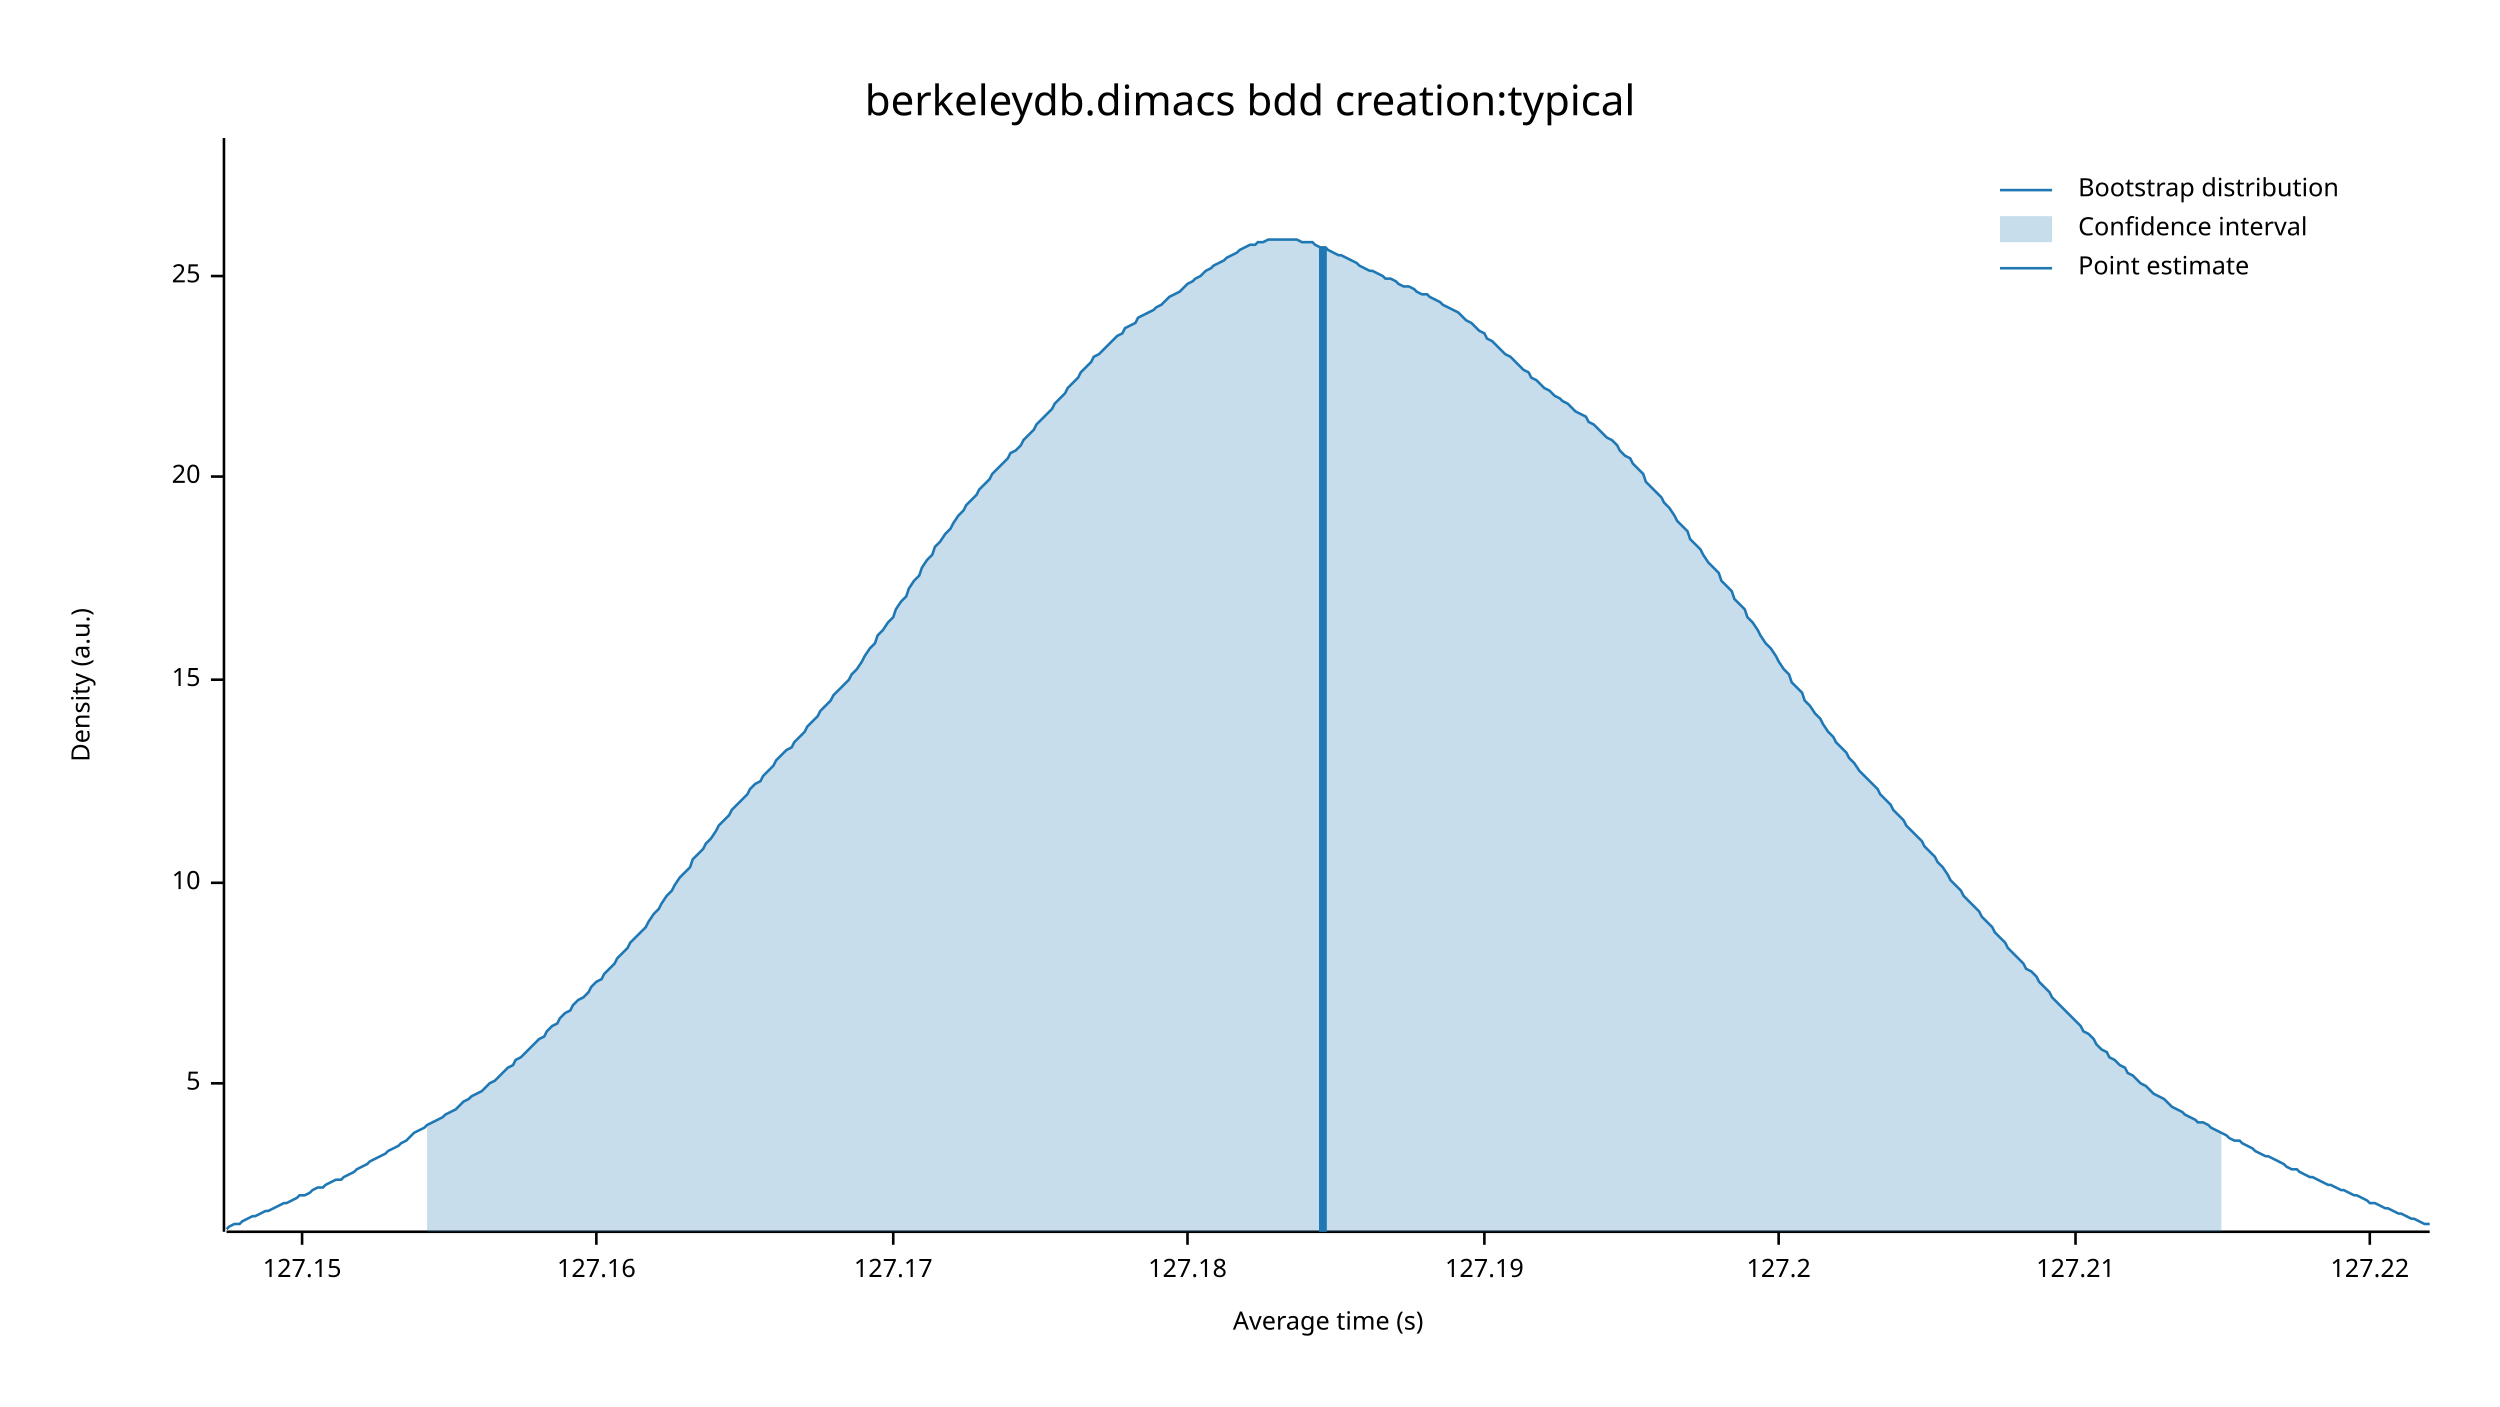
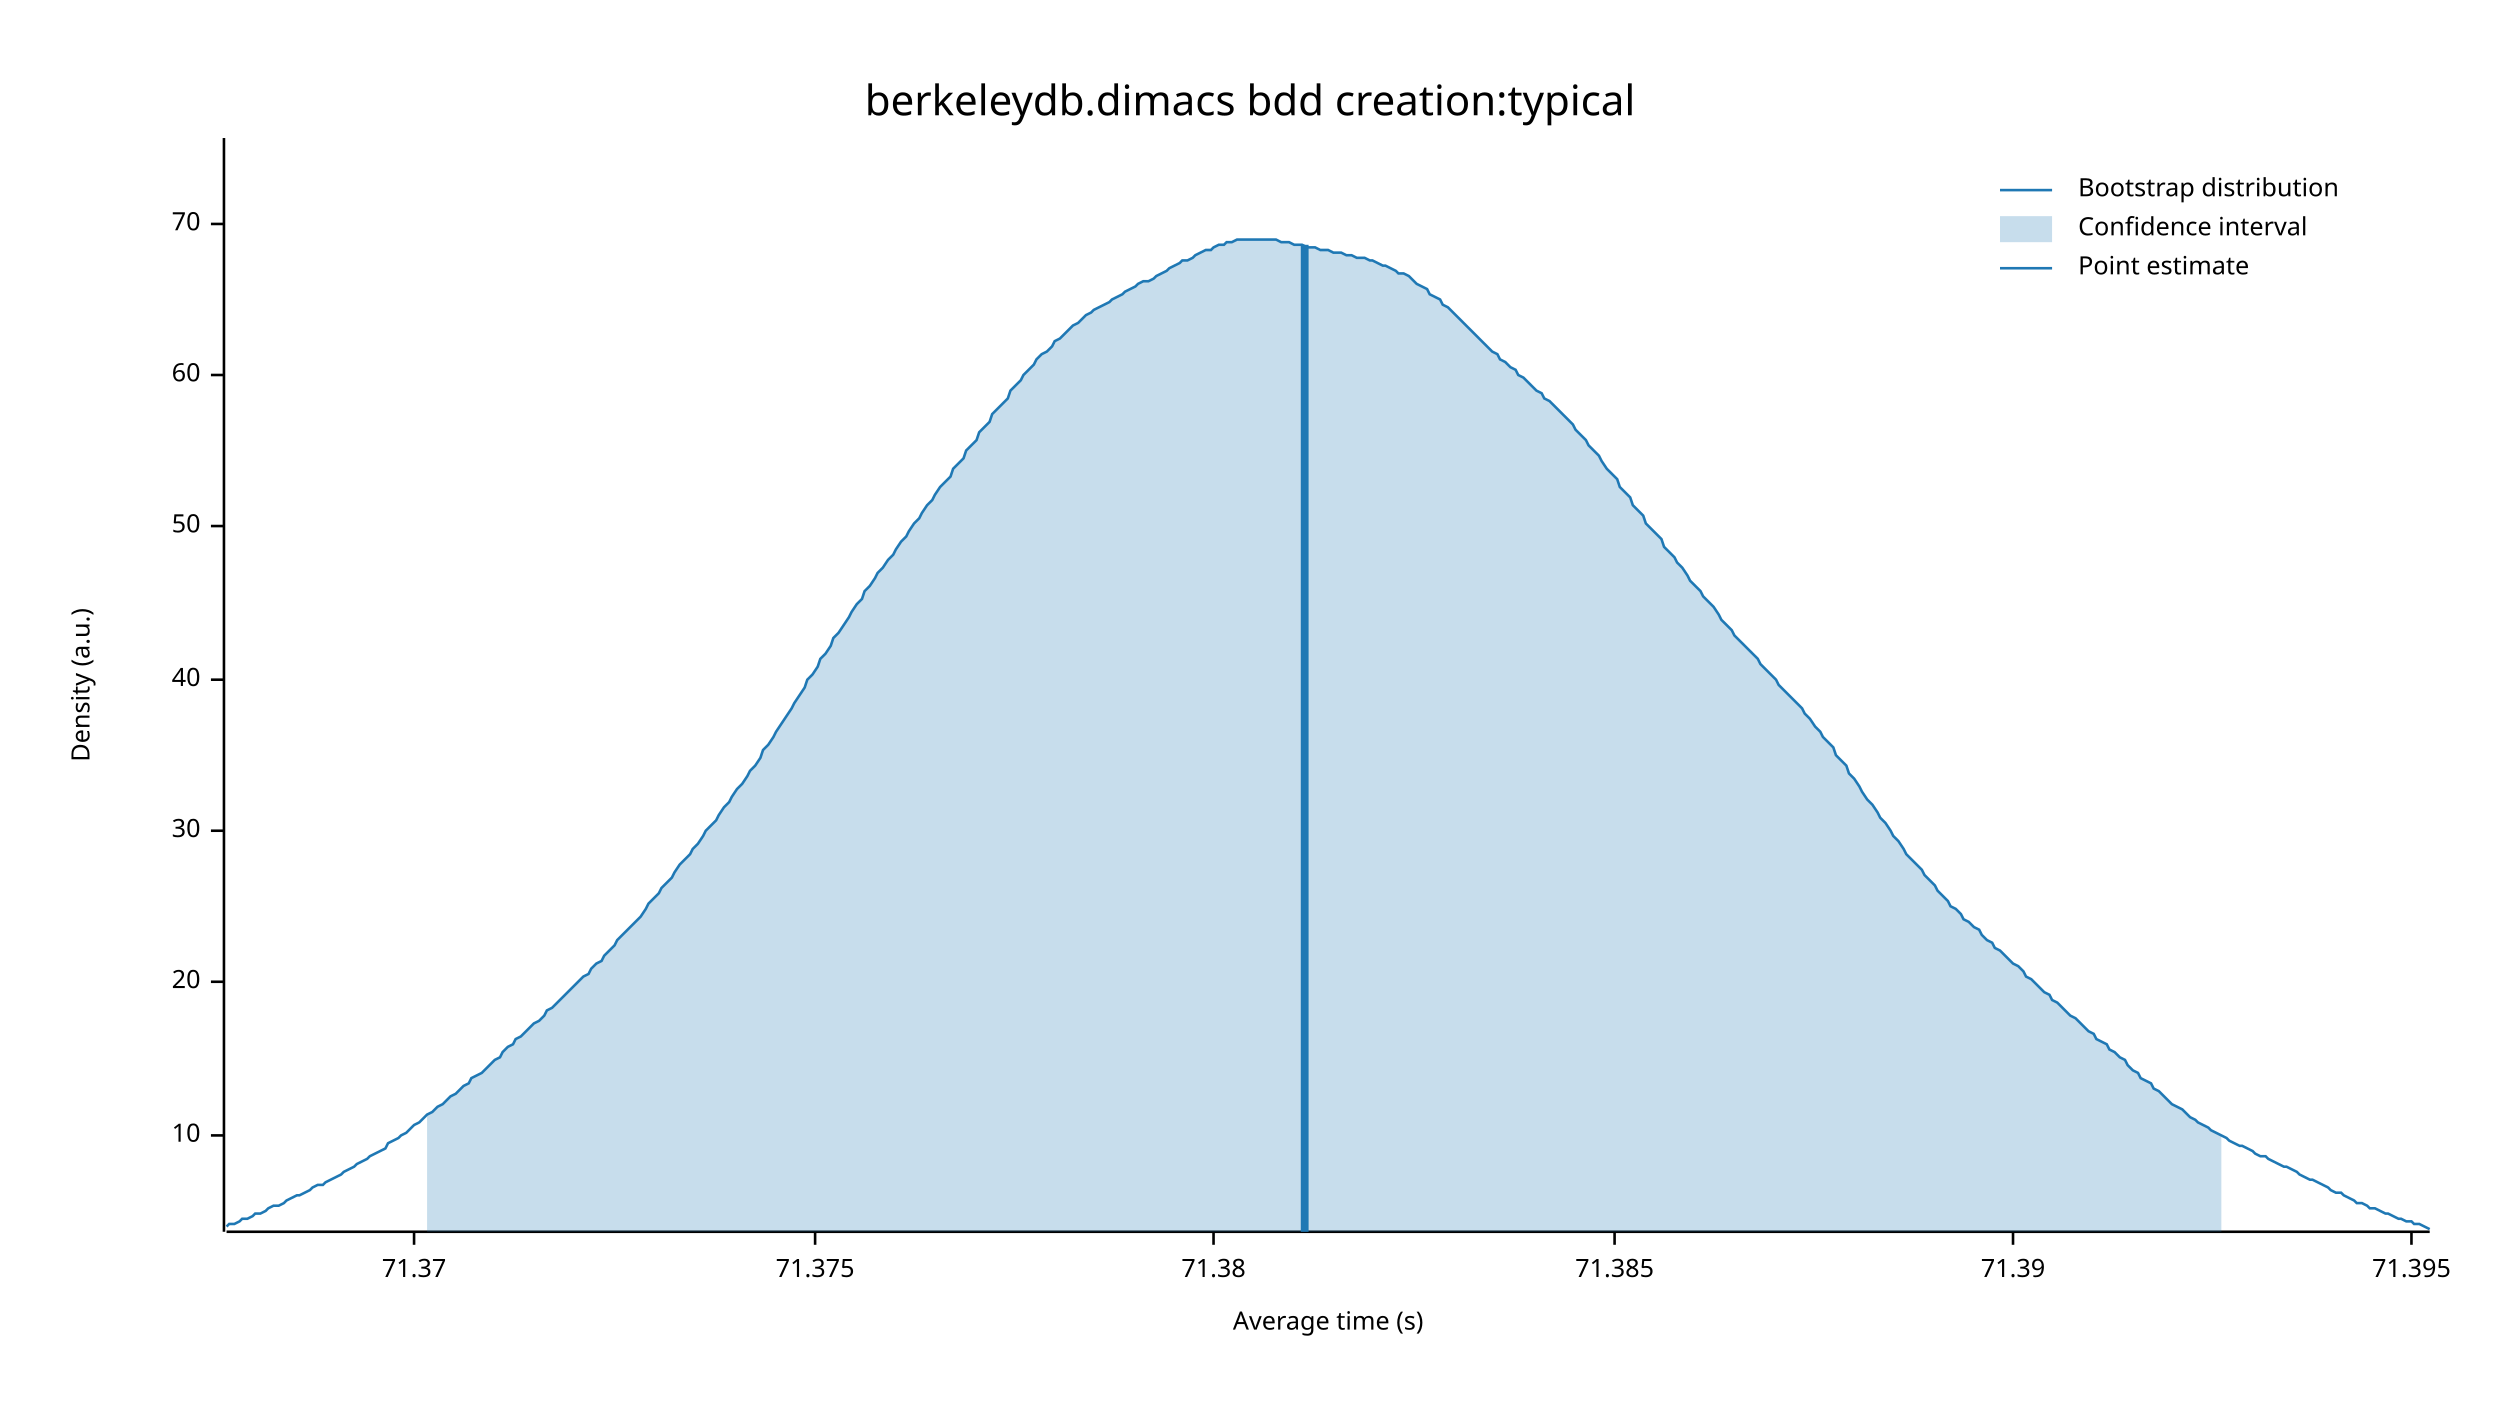
<svg xmlns="http://www.w3.org/2000/svg" width="960" height="540" viewBox="0 0 960 540">
  <text x="480" y="32" dy="0.76em" text-anchor="middle" font-family="sans-serif" font-size="16.129" opacity="1" fill="#000000">
berkeleydb.dimacs bdd creation:typical
</text>
  <text x="27" y="263" dy="0.76em" text-anchor="middle" font-family="sans-serif" font-size="9.677" opacity="1" fill="#000000" transform="rotate(270, 27, 263)">
Density (a.u.)
</text>
  <text x="510" y="513" dy="-0.5ex" text-anchor="middle" font-family="sans-serif" font-size="9.677" opacity="1" fill="#000000">
Average time (s)
</text>
  <polyline fill="none" opacity="1" stroke="#000000" stroke-width="1" points="86,53 86,473 " />
-   <text x="77" y="416" dy="0.5ex" text-anchor="end" font-family="sans-serif" font-size="9.677" opacity="1" fill="#000000">
- 5
- </text>
-   <polyline fill="none" opacity="1" stroke="#000000" stroke-width="1" points="81,416 86,416 " />
-   <text x="77" y="339" dy="0.5ex" text-anchor="end" font-family="sans-serif" font-size="9.677" opacity="1" fill="#000000">
+   <text x="77" y="436" dy="0.5ex" text-anchor="end" font-family="sans-serif" font-size="9.677" opacity="1" fill="#000000">
10
</text>
-   <polyline fill="none" opacity="1" stroke="#000000" stroke-width="1" points="81,339 86,339 " />
+   <polyline fill="none" opacity="1" stroke="#000000" stroke-width="1" points="81,436 86,436 " />
+   <text x="77" y="377" dy="0.5ex" text-anchor="end" font-family="sans-serif" font-size="9.677" opacity="1" fill="#000000">
+ 20
+ </text>
+   <polyline fill="none" opacity="1" stroke="#000000" stroke-width="1" points="81,377 86,377 " />
+   <text x="77" y="319" dy="0.5ex" text-anchor="end" font-family="sans-serif" font-size="9.677" opacity="1" fill="#000000">
+ 30
+ </text>
+   <polyline fill="none" opacity="1" stroke="#000000" stroke-width="1" points="81,319 86,319 " />
  <text x="77" y="261" dy="0.5ex" text-anchor="end" font-family="sans-serif" font-size="9.677" opacity="1" fill="#000000">
- 15
+ 40
</text>
  <polyline fill="none" opacity="1" stroke="#000000" stroke-width="1" points="81,261 86,261 " />
-   <text x="77" y="183" dy="0.5ex" text-anchor="end" font-family="sans-serif" font-size="9.677" opacity="1" fill="#000000">
- 20
+   <text x="77" y="202" dy="0.5ex" text-anchor="end" font-family="sans-serif" font-size="9.677" opacity="1" fill="#000000">
+ 50
</text>
-   <polyline fill="none" opacity="1" stroke="#000000" stroke-width="1" points="81,183 86,183 " />
-   <text x="77" y="106" dy="0.5ex" text-anchor="end" font-family="sans-serif" font-size="9.677" opacity="1" fill="#000000">
- 25
+   <polyline fill="none" opacity="1" stroke="#000000" stroke-width="1" points="81,202 86,202 " />
+   <text x="77" y="144" dy="0.5ex" text-anchor="end" font-family="sans-serif" font-size="9.677" opacity="1" fill="#000000">
+ 60
</text>
-   <polyline fill="none" opacity="1" stroke="#000000" stroke-width="1" points="81,106 86,106 " />
+   <polyline fill="none" opacity="1" stroke="#000000" stroke-width="1" points="81,144 86,144 " />
+   <text x="77" y="86" dy="0.5ex" text-anchor="end" font-family="sans-serif" font-size="9.677" opacity="1" fill="#000000">
+ 70
+ </text>
+   <polyline fill="none" opacity="1" stroke="#000000" stroke-width="1" points="81,86 86,86 " />
  <polyline fill="none" opacity="1" stroke="#000000" stroke-width="1" points="87,473 933,473 " />
-   <text x="116" y="483" dy="0.76em" text-anchor="middle" font-family="sans-serif" font-size="9.677" opacity="1" fill="#000000">
- 127.15
+   <text x="159" y="483" dy="0.76em" text-anchor="middle" font-family="sans-serif" font-size="9.677" opacity="1" fill="#000000">
+ 71.37
</text>
-   <polyline fill="none" opacity="1" stroke="#000000" stroke-width="1" points="116,473 116,478 " />
-   <text x="229" y="483" dy="0.76em" text-anchor="middle" font-family="sans-serif" font-size="9.677" opacity="1" fill="#000000">
- 127.16
+   <polyline fill="none" opacity="1" stroke="#000000" stroke-width="1" points="159,473 159,478 " />
+   <text x="313" y="483" dy="0.76em" text-anchor="middle" font-family="sans-serif" font-size="9.677" opacity="1" fill="#000000">
+ 71.375
</text>
-   <polyline fill="none" opacity="1" stroke="#000000" stroke-width="1" points="229,473 229,478 " />
-   <text x="343" y="483" dy="0.76em" text-anchor="middle" font-family="sans-serif" font-size="9.677" opacity="1" fill="#000000">
- 127.17
+   <polyline fill="none" opacity="1" stroke="#000000" stroke-width="1" points="313,473 313,478 " />
+   <text x="466" y="483" dy="0.76em" text-anchor="middle" font-family="sans-serif" font-size="9.677" opacity="1" fill="#000000">
+ 71.38
</text>
-   <polyline fill="none" opacity="1" stroke="#000000" stroke-width="1" points="343,473 343,478 " />
-   <text x="456" y="483" dy="0.76em" text-anchor="middle" font-family="sans-serif" font-size="9.677" opacity="1" fill="#000000">
- 127.18
+   <polyline fill="none" opacity="1" stroke="#000000" stroke-width="1" points="466,473 466,478 " />
+   <text x="620" y="483" dy="0.76em" text-anchor="middle" font-family="sans-serif" font-size="9.677" opacity="1" fill="#000000">
+ 71.385
</text>
-   <polyline fill="none" opacity="1" stroke="#000000" stroke-width="1" points="456,473 456,478 " />
-   <text x="570" y="483" dy="0.76em" text-anchor="middle" font-family="sans-serif" font-size="9.677" opacity="1" fill="#000000">
- 127.19
+   <polyline fill="none" opacity="1" stroke="#000000" stroke-width="1" points="620,473 620,478 " />
+   <text x="773" y="483" dy="0.76em" text-anchor="middle" font-family="sans-serif" font-size="9.677" opacity="1" fill="#000000">
+ 71.39
</text>
-   <polyline fill="none" opacity="1" stroke="#000000" stroke-width="1" points="570,473 570,478 " />
-   <text x="683" y="483" dy="0.76em" text-anchor="middle" font-family="sans-serif" font-size="9.677" opacity="1" fill="#000000">
- 127.2
+   <polyline fill="none" opacity="1" stroke="#000000" stroke-width="1" points="773,473 773,478 " />
+   <text x="926" y="483" dy="0.76em" text-anchor="middle" font-family="sans-serif" font-size="9.677" opacity="1" fill="#000000">
+ 71.395
</text>
-   <polyline fill="none" opacity="1" stroke="#000000" stroke-width="1" points="683,473 683,478 " />
-   <text x="797" y="483" dy="0.76em" text-anchor="middle" font-family="sans-serif" font-size="9.677" opacity="1" fill="#000000">
- 127.21
- </text>
-   <polyline fill="none" opacity="1" stroke="#000000" stroke-width="1" points="797,473 797,478 " />
-   <text x="910" y="483" dy="0.76em" text-anchor="middle" font-family="sans-serif" font-size="9.677" opacity="1" fill="#000000">
- 127.22
- </text>
-   <polyline fill="none" opacity="1" stroke="#000000" stroke-width="1" points="910,473 910,478 " />
-   <polyline fill="none" opacity="1" stroke="#1F78B4" stroke-width="1" points="87,472 88,471 90,470 92,470 93,469 95,468 97,467 98,467 100,466 102,465 103,465 105,464 107,463 109,462 110,462 112,461 114,460 115,459 117,459 119,458 120,457 122,456 124,456 125,455 127,454 129,453 131,453 132,452 134,451 136,450 137,449 139,448 141,447 142,446 144,445 146,444 148,443 149,442 151,441 153,440 154,439 156,438 158,436 159,435 161,434 163,433 164,432 166,431 168,430 170,429 171,428 173,427 175,426 176,425 178,423 180,422 181,421 183,420 185,419 187,417 188,416 190,415 192,413 193,412 195,410 197,409 198,407 200,406 202,404 203,403 205,401 207,399 209,398 210,396 212,394 214,393 215,391 217,389 219,388 220,386 222,384 224,383 226,381 227,379 229,377 231,376 232,374 234,372 236,370 237,368 239,366 241,364 242,362 244,360 246,358 248,356 249,354 251,351 253,349 254,347 256,344 258,342 259,340 261,337 263,335 265,333 266,330 268,328 270,326 271,324 273,322 275,319 276,317 278,315 280,313 281,311 283,309 285,307 287,305 288,303 290,301 292,300 293,298 295,296 297,294 298,292 300,290 302,288 304,287 305,285 307,283 309,281 310,279 312,277 314,275 315,273 317,271 319,269 320,267 322,265 324,263 326,261 327,259 329,257 331,254 332,252 334,249 336,247 337,244 339,242 341,239 343,237 344,234 346,231 348,229 349,226 351,223 353,221 354,218 356,215 358,213 359,210 361,208 363,205 365,203 366,201 368,198 370,196 371,194 373,192 375,190 376,188 378,186 380,184 381,182 383,180 385,178 387,176 388,174 390,173 392,171 393,169 395,167 397,165 398,163 400,161 402,159 404,157 405,155 407,153 409,151 410,149 412,147 414,145 415,143 417,141 419,139 420,137 422,136 424,134 426,132 427,131 429,129 431,128 432,126 434,125 436,124 437,122 439,121 441,120 443,119 444,118 446,117 448,115 449,114 451,113 453,112 454,111 456,109 458,108 459,107 461,106 463,104 465,103 466,102 468,101 470,100 471,99 473,98 475,97 476,96 478,95 480,94 482,94 483,93 485,93 487,92 488,92 490,92 492,92 493,92 495,92 497,92 498,92 500,93 502,93 504,93 505,94 507,95 509,95 510,96 512,97 514,98 515,98 517,99 519,100 521,101 522,102 524,103 526,104 527,104 529,105 531,106 532,107 534,107 536,108 537,109 539,110 541,110 543,111 544,112 546,113 548,113 549,114 551,115 553,116 554,117 556,118 558,119 560,120 561,121 563,123 565,124 566,125 568,127 570,128 571,130 573,131 575,133 576,134 578,136 580,137 582,139 583,140 585,142 587,143 588,145 590,146 592,148 593,149 595,150 597,152 599,153 600,154 602,155 604,157 605,158 607,159 609,160 610,162 612,163 614,165 615,166 617,168 619,169 621,171 622,173 624,175 626,176 627,178 629,180 631,182 632,185 634,187 636,189 638,191 639,193 641,195 643,198 644,200 646,202 648,204 649,207 651,209 653,211 654,213 656,216 658,218 660,220 661,223 663,225 665,227 666,230 668,232 670,234 671,237 673,239 675,242 676,244 678,247 680,249 682,252 683,254 685,257 687,259 688,262 690,264 692,266 693,269 695,271 697,274 699,276 700,278 702,281 704,283 705,285 707,287 709,289 710,291 712,293 714,296 715,297 717,299 719,301 721,303 722,305 724,307 726,309 727,311 729,313 731,315 732,317 734,319 736,321 738,323 739,325 741,327 743,329 744,331 746,333 748,336 749,338 751,340 753,342 754,344 756,346 758,348 760,350 761,352 763,354 765,356 766,358 768,360 770,362 771,364 773,366 775,368 777,370 778,372 780,373 782,375 783,377 785,379 787,381 788,383 790,385 792,387 793,388 795,390 797,392 799,394 800,396 802,397 804,399 805,401 807,403 809,404 810,406 812,407 814,409 816,410 817,412 819,413 821,415 822,416 824,417 826,419 827,420 829,421 831,422 832,423 834,425 836,426 838,427 839,428 841,429 843,430 844,431 846,431 848,432 849,433 851,434 853,435 855,436 856,437 858,438 860,438 861,439 863,440 865,441 866,442 868,443 870,444 871,444 873,445 875,446 877,447 878,448 880,449 882,449 883,450 885,451 887,452 888,452 890,453 892,454 894,455 895,455 897,456 899,457 900,457 902,458 904,459 905,459 907,460 909,461 910,462 912,462 914,463 916,464 917,464 919,465 921,466 922,466 924,467 926,468 927,468 929,469 931,470 933,470 " />
-   <polygon opacity="0.25" fill="#1F78B4" points="164,432 166,431 168,430 170,429 171,428 173,427 175,426 176,425 178,423 180,422 181,421 183,420 185,419 187,417 188,416 190,415 192,413 193,412 195,410 197,409 198,407 200,406 202,404 203,403 205,401 207,399 209,398 210,396 212,394 214,393 215,391 217,389 219,388 220,386 222,384 224,383 226,381 227,379 229,377 231,376 232,374 234,372 236,370 237,368 239,366 241,364 242,362 244,360 246,358 248,356 249,354 251,351 253,349 254,347 256,344 258,342 259,340 261,337 263,335 265,333 266,330 268,328 270,326 271,324 273,322 275,319 276,317 278,315 280,313 281,311 283,309 285,307 287,305 288,303 290,301 292,300 293,298 295,296 297,294 298,292 300,290 302,288 304,287 305,285 307,283 309,281 310,279 312,277 314,275 315,273 317,271 319,269 320,267 322,265 324,263 326,261 327,259 329,257 331,254 332,252 334,249 336,247 337,244 339,242 341,239 343,237 344,234 346,231 348,229 349,226 351,223 353,221 354,218 356,215 358,213 359,210 361,208 363,205 365,203 366,201 368,198 370,196 371,194 373,192 375,190 376,188 378,186 380,184 381,182 383,180 385,178 387,176 388,174 390,173 392,171 393,169 395,167 397,165 398,163 400,161 402,159 404,157 405,155 407,153 409,151 410,149 412,147 414,145 415,143 417,141 419,139 420,137 422,136 424,134 426,132 427,131 429,129 431,128 432,126 434,125 436,124 437,122 439,121 441,120 443,119 444,118 446,117 448,115 449,114 451,113 453,112 454,111 456,109 458,108 459,107 461,106 463,104 465,103 466,102 468,101 470,100 471,99 473,98 475,97 476,96 478,95 480,94 482,94 483,93 485,93 487,92 488,92 490,92 492,92 493,92 495,92 497,92 498,92 500,93 502,93 504,93 505,94 507,95 509,95 510,96 512,97 514,98 515,98 517,99 519,100 521,101 522,102 524,103 526,104 527,104 529,105 531,106 532,107 534,107 536,108 537,109 539,110 541,110 543,111 544,112 546,113 548,113 549,114 551,115 553,116 554,117 556,118 558,119 560,120 561,121 563,123 565,124 566,125 568,127 570,128 571,130 573,131 575,133 576,134 578,136 580,137 582,139 583,140 585,142 587,143 588,145 590,146 592,148 593,149 595,150 597,152 599,153 600,154 602,155 604,157 605,158 607,159 609,160 610,162 612,163 614,165 615,166 617,168 619,169 621,171 622,173 624,175 626,176 627,178 629,180 631,182 632,185 634,187 636,189 638,191 639,193 641,195 643,198 644,200 646,202 648,204 649,207 651,209 653,211 654,213 656,216 658,218 660,220 661,223 663,225 665,227 666,230 668,232 670,234 671,237 673,239 675,242 676,244 678,247 680,249 682,252 683,254 685,257 687,259 688,262 690,264 692,266 693,269 695,271 697,274 699,276 700,278 702,281 704,283 705,285 707,287 709,289 710,291 712,293 714,296 715,297 717,299 719,301 721,303 722,305 724,307 726,309 727,311 729,313 731,315 732,317 734,319 736,321 738,323 739,325 741,327 743,329 744,331 746,333 748,336 749,338 751,340 753,342 754,344 756,346 758,348 760,350 761,352 763,354 765,356 766,358 768,360 770,362 771,364 773,366 775,368 777,370 778,372 780,373 782,375 783,377 785,379 787,381 788,383 790,385 792,387 793,388 795,390 797,392 799,394 800,396 802,397 804,399 805,401 807,403 809,404 810,406 812,407 814,409 816,410 817,412 819,413 821,415 822,416 824,417 826,419 827,420 829,421 831,422 832,423 834,425 836,426 838,427 839,428 841,429 843,430 844,431 846,431 848,432 849,433 851,434 853,435 853,473 164,473 " />
-   <polyline fill="none" opacity="1" stroke="#1F78B4" stroke-width="3" points="508,473 508,95 " />
+   <polyline fill="none" opacity="1" stroke="#000000" stroke-width="1" points="926,473 926,478 " />
+   <polyline fill="none" opacity="1" stroke="#1F78B4" stroke-width="1" points="87,471 88,470 90,470 92,469 93,468 95,468 97,467 98,466 100,466 102,465 103,464 105,463 107,463 109,462 110,461 112,460 114,459 115,459 117,458 119,457 120,456 122,455 124,455 125,454 127,453 129,452 131,451 132,450 134,449 136,448 137,447 139,446 141,445 142,444 144,443 146,442 148,441 149,439 151,438 153,437 154,436 156,435 158,433 159,432 161,431 163,429 164,428 166,427 168,425 170,424 171,423 173,421 175,420 176,419 178,417 180,416 181,414 183,413 185,412 187,410 188,409 190,407 192,406 193,404 195,402 197,401 198,399 200,398 202,396 203,395 205,393 207,392 209,390 210,388 212,387 214,385 215,384 217,382 219,380 220,379 222,377 224,375 226,374 227,372 229,370 231,369 232,367 234,365 236,363 237,361 239,359 241,357 242,356 244,354 246,352 248,349 249,347 251,345 253,343 254,341 256,339 258,337 259,335 261,332 263,330 265,328 266,326 268,324 270,321 271,319 273,317 275,315 276,313 278,310 280,308 281,306 283,303 285,301 287,298 288,296 290,294 292,291 293,288 295,286 297,283 298,281 300,278 302,275 304,272 305,270 307,267 309,264 310,261 312,259 314,256 315,253 317,251 319,248 320,245 322,243 324,240 326,237 327,235 329,232 331,230 332,227 334,225 336,222 337,220 339,218 341,215 343,213 344,211 346,208 348,206 349,204 351,201 353,199 354,197 356,194 358,192 359,190 361,187 363,185 365,183 366,180 368,178 370,176 371,173 373,171 375,169 376,166 378,164 380,162 381,159 383,157 385,155 387,153 388,150 390,148 392,146 393,144 395,142 397,140 398,138 400,136 402,135 404,133 405,131 407,130 409,128 410,127 412,125 414,124 415,123 417,121 419,120 420,119 422,118 424,117 426,116 427,115 429,114 431,113 432,112 434,111 436,110 437,109 439,108 441,108 443,107 444,106 446,105 448,104 449,103 451,102 453,101 454,100 456,100 458,99 459,98 461,97 463,96 465,96 466,95 468,94 470,94 471,93 473,93 475,92 476,92 478,92 480,92 482,92 483,92 485,92 487,92 488,92 490,92 492,93 493,93 495,93 497,94 498,94 500,94 502,95 504,95 505,95 507,96 509,96 510,96 512,97 514,97 515,97 517,98 519,98 521,99 522,99 524,99 526,100 527,100 529,101 531,102 532,102 534,103 536,104 537,105 539,105 541,106 543,108 544,109 546,110 548,111 549,113 551,114 553,115 554,117 556,118 558,120 560,122 561,123 563,125 565,127 566,128 568,130 570,132 571,133 573,135 575,136 576,138 578,139 580,141 582,142 583,144 585,145 587,147 588,148 590,150 592,151 593,153 595,154 597,156 599,158 600,159 602,161 604,163 605,165 607,167 609,169 610,171 612,173 614,175 615,177 617,180 619,182 621,184 622,187 624,189 626,191 627,194 629,196 631,198 632,201 634,203 636,205 638,207 639,210 641,212 643,214 644,216 646,218 648,221 649,223 651,225 653,227 654,229 656,231 658,233 660,236 661,238 663,240 665,242 666,244 668,246 670,248 671,249 673,251 675,253 676,255 678,257 680,259 682,261 683,263 685,265 687,267 688,268 690,270 692,272 693,274 695,276 697,279 699,281 700,283 702,285 704,287 705,290 707,292 709,294 710,297 712,299 714,302 715,304 717,307 719,309 721,312 722,314 724,316 726,319 727,321 729,323 731,326 732,328 734,330 736,332 738,334 739,336 741,338 743,340 744,342 746,344 748,346 749,348 751,349 753,351 754,353 756,354 758,356 760,357 761,359 763,361 765,362 766,364 768,365 770,367 771,368 773,370 775,371 777,373 778,375 780,376 782,378 783,379 785,381 787,382 788,384 790,385 792,387 793,388 795,390 797,391 799,393 800,394 802,396 804,397 805,399 807,400 809,401 810,403 812,404 814,406 816,407 817,409 819,411 821,412 822,414 824,415 826,416 827,418 829,419 831,421 832,422 834,424 836,425 838,426 839,427 841,429 843,430 844,431 846,432 848,433 849,434 851,435 853,436 855,437 856,438 858,439 860,440 861,440 863,441 865,442 866,443 868,444 870,444 871,445 873,446 875,447 877,448 878,448 880,449 882,450 883,451 885,452 887,453 888,453 890,454 892,455 894,456 895,457 897,458 899,458 900,459 902,460 904,461 905,462 907,462 909,463 910,464 912,464 914,465 916,466 917,466 919,467 921,468 922,468 924,469 926,469 927,470 929,470 931,471 933,472 " />
+   <polygon opacity="0.25" fill="#1F78B4" points="164,428 166,427 168,425 170,424 171,423 173,421 175,420 176,419 178,417 180,416 181,414 183,413 185,412 187,410 188,409 190,407 192,406 193,404 195,402 197,401 198,399 200,398 202,396 203,395 205,393 207,392 209,390 210,388 212,387 214,385 215,384 217,382 219,380 220,379 222,377 224,375 226,374 227,372 229,370 231,369 232,367 234,365 236,363 237,361 239,359 241,357 242,356 244,354 246,352 248,349 249,347 251,345 253,343 254,341 256,339 258,337 259,335 261,332 263,330 265,328 266,326 268,324 270,321 271,319 273,317 275,315 276,313 278,310 280,308 281,306 283,303 285,301 287,298 288,296 290,294 292,291 293,288 295,286 297,283 298,281 300,278 302,275 304,272 305,270 307,267 309,264 310,261 312,259 314,256 315,253 317,251 319,248 320,245 322,243 324,240 326,237 327,235 329,232 331,230 332,227 334,225 336,222 337,220 339,218 341,215 343,213 344,211 346,208 348,206 349,204 351,201 353,199 354,197 356,194 358,192 359,190 361,187 363,185 365,183 366,180 368,178 370,176 371,173 373,171 375,169 376,166 378,164 380,162 381,159 383,157 385,155 387,153 388,150 390,148 392,146 393,144 395,142 397,140 398,138 400,136 402,135 404,133 405,131 407,130 409,128 410,127 412,125 414,124 415,123 417,121 419,120 420,119 422,118 424,117 426,116 427,115 429,114 431,113 432,112 434,111 436,110 437,109 439,108 441,108 443,107 444,106 446,105 448,104 449,103 451,102 453,101 454,100 456,100 458,99 459,98 461,97 463,96 465,96 466,95 468,94 470,94 471,93 473,93 475,92 476,92 478,92 480,92 482,92 483,92 485,92 487,92 488,92 490,92 492,93 493,93 495,93 497,94 498,94 500,94 502,95 504,95 505,95 507,96 509,96 510,96 512,97 514,97 515,97 517,98 519,98 521,99 522,99 524,99 526,100 527,100 529,101 531,102 532,102 534,103 536,104 537,105 539,105 541,106 543,108 544,109 546,110 548,111 549,113 551,114 553,115 554,117 556,118 558,120 560,122 561,123 563,125 565,127 566,128 568,130 570,132 571,133 573,135 575,136 576,138 578,139 580,141 582,142 583,144 585,145 587,147 588,148 590,150 592,151 593,153 595,154 597,156 599,158 600,159 602,161 604,163 605,165 607,167 609,169 610,171 612,173 614,175 615,177 617,180 619,182 621,184 622,187 624,189 626,191 627,194 629,196 631,198 632,201 634,203 636,205 638,207 639,210 641,212 643,214 644,216 646,218 648,221 649,223 651,225 653,227 654,229 656,231 658,233 660,236 661,238 663,240 665,242 666,244 668,246 670,248 671,249 673,251 675,253 676,255 678,257 680,259 682,261 683,263 685,265 687,267 688,268 690,270 692,272 693,274 695,276 697,279 699,281 700,283 702,285 704,287 705,290 707,292 709,294 710,297 712,299 714,302 715,304 717,307 719,309 721,312 722,314 724,316 726,319 727,321 729,323 731,326 732,328 734,330 736,332 738,334 739,336 741,338 743,340 744,342 746,344 748,346 749,348 751,349 753,351 754,353 756,354 758,356 760,357 761,359 763,361 765,362 766,364 768,365 770,367 771,368 773,370 775,371 777,373 778,375 780,376 782,378 783,379 785,381 787,382 788,384 790,385 792,387 793,388 795,390 797,391 799,393 800,394 802,396 804,397 805,399 807,400 809,401 810,403 812,404 814,406 816,407 817,409 819,411 821,412 822,414 824,415 826,416 827,418 829,419 831,421 832,422 834,424 836,425 838,426 839,427 841,429 843,430 844,431 846,432 848,433 849,434 851,435 853,436 853,473 164,473 " />
+   <polyline fill="none" opacity="1" stroke="#1F78B4" stroke-width="3" points="501,473 501,94 " />
  <text x="798" y="68" dy="0.76em" text-anchor="start" font-family="sans-serif" font-size="9.677" opacity="1" fill="#000000">
Bootstrap distribution
</text>
  <text x="798" y="83" dy="0.76em" text-anchor="start" font-family="sans-serif" font-size="9.677" opacity="1" fill="#000000">
Confidence interval
</text>
  <text x="798" y="98" dy="0.76em" text-anchor="start" font-family="sans-serif" font-size="9.677" opacity="1" fill="#000000">
Point estimate
</text>
  <polyline fill="none" opacity="1" stroke="#1F78B4" stroke-width="1" points="768,73 788,73 " />
  <rect x="768" y="83" width="20" height="10" opacity="0.25" fill="#1F78B4" stroke="none" />
  <polyline fill="none" opacity="1" stroke="#1F78B4" stroke-width="1" points="768,103 788,103 " />
</svg>
